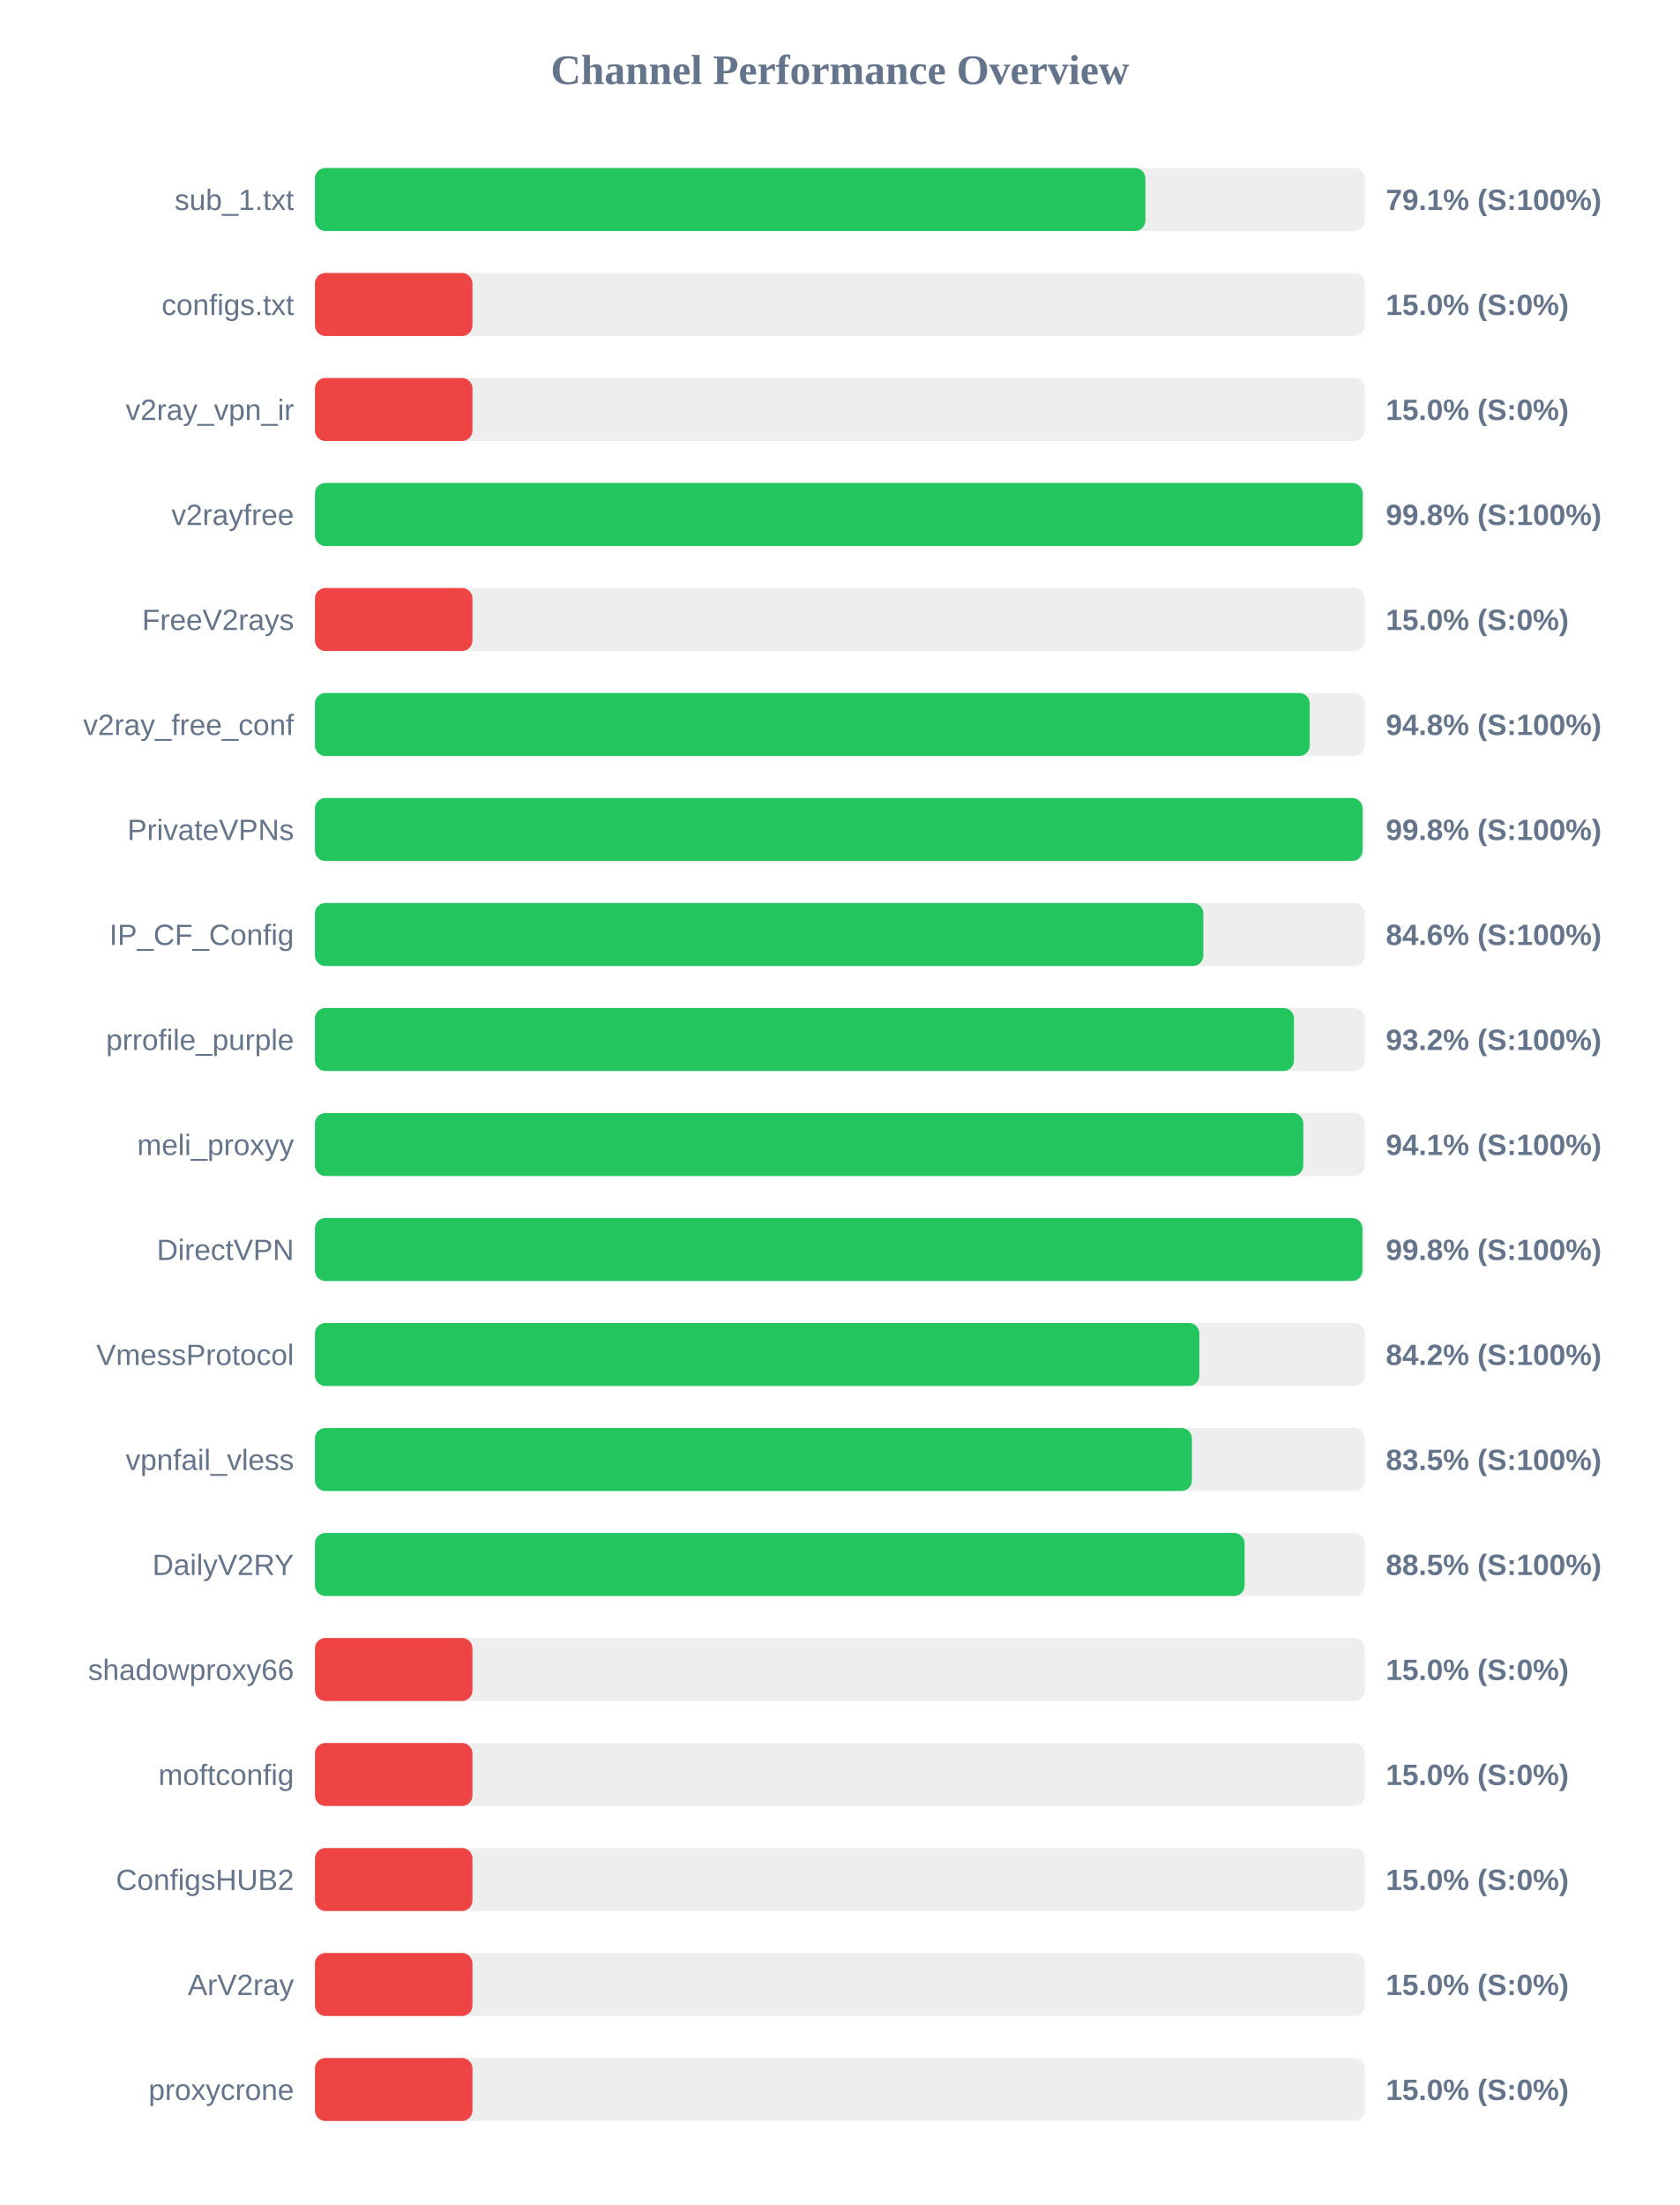
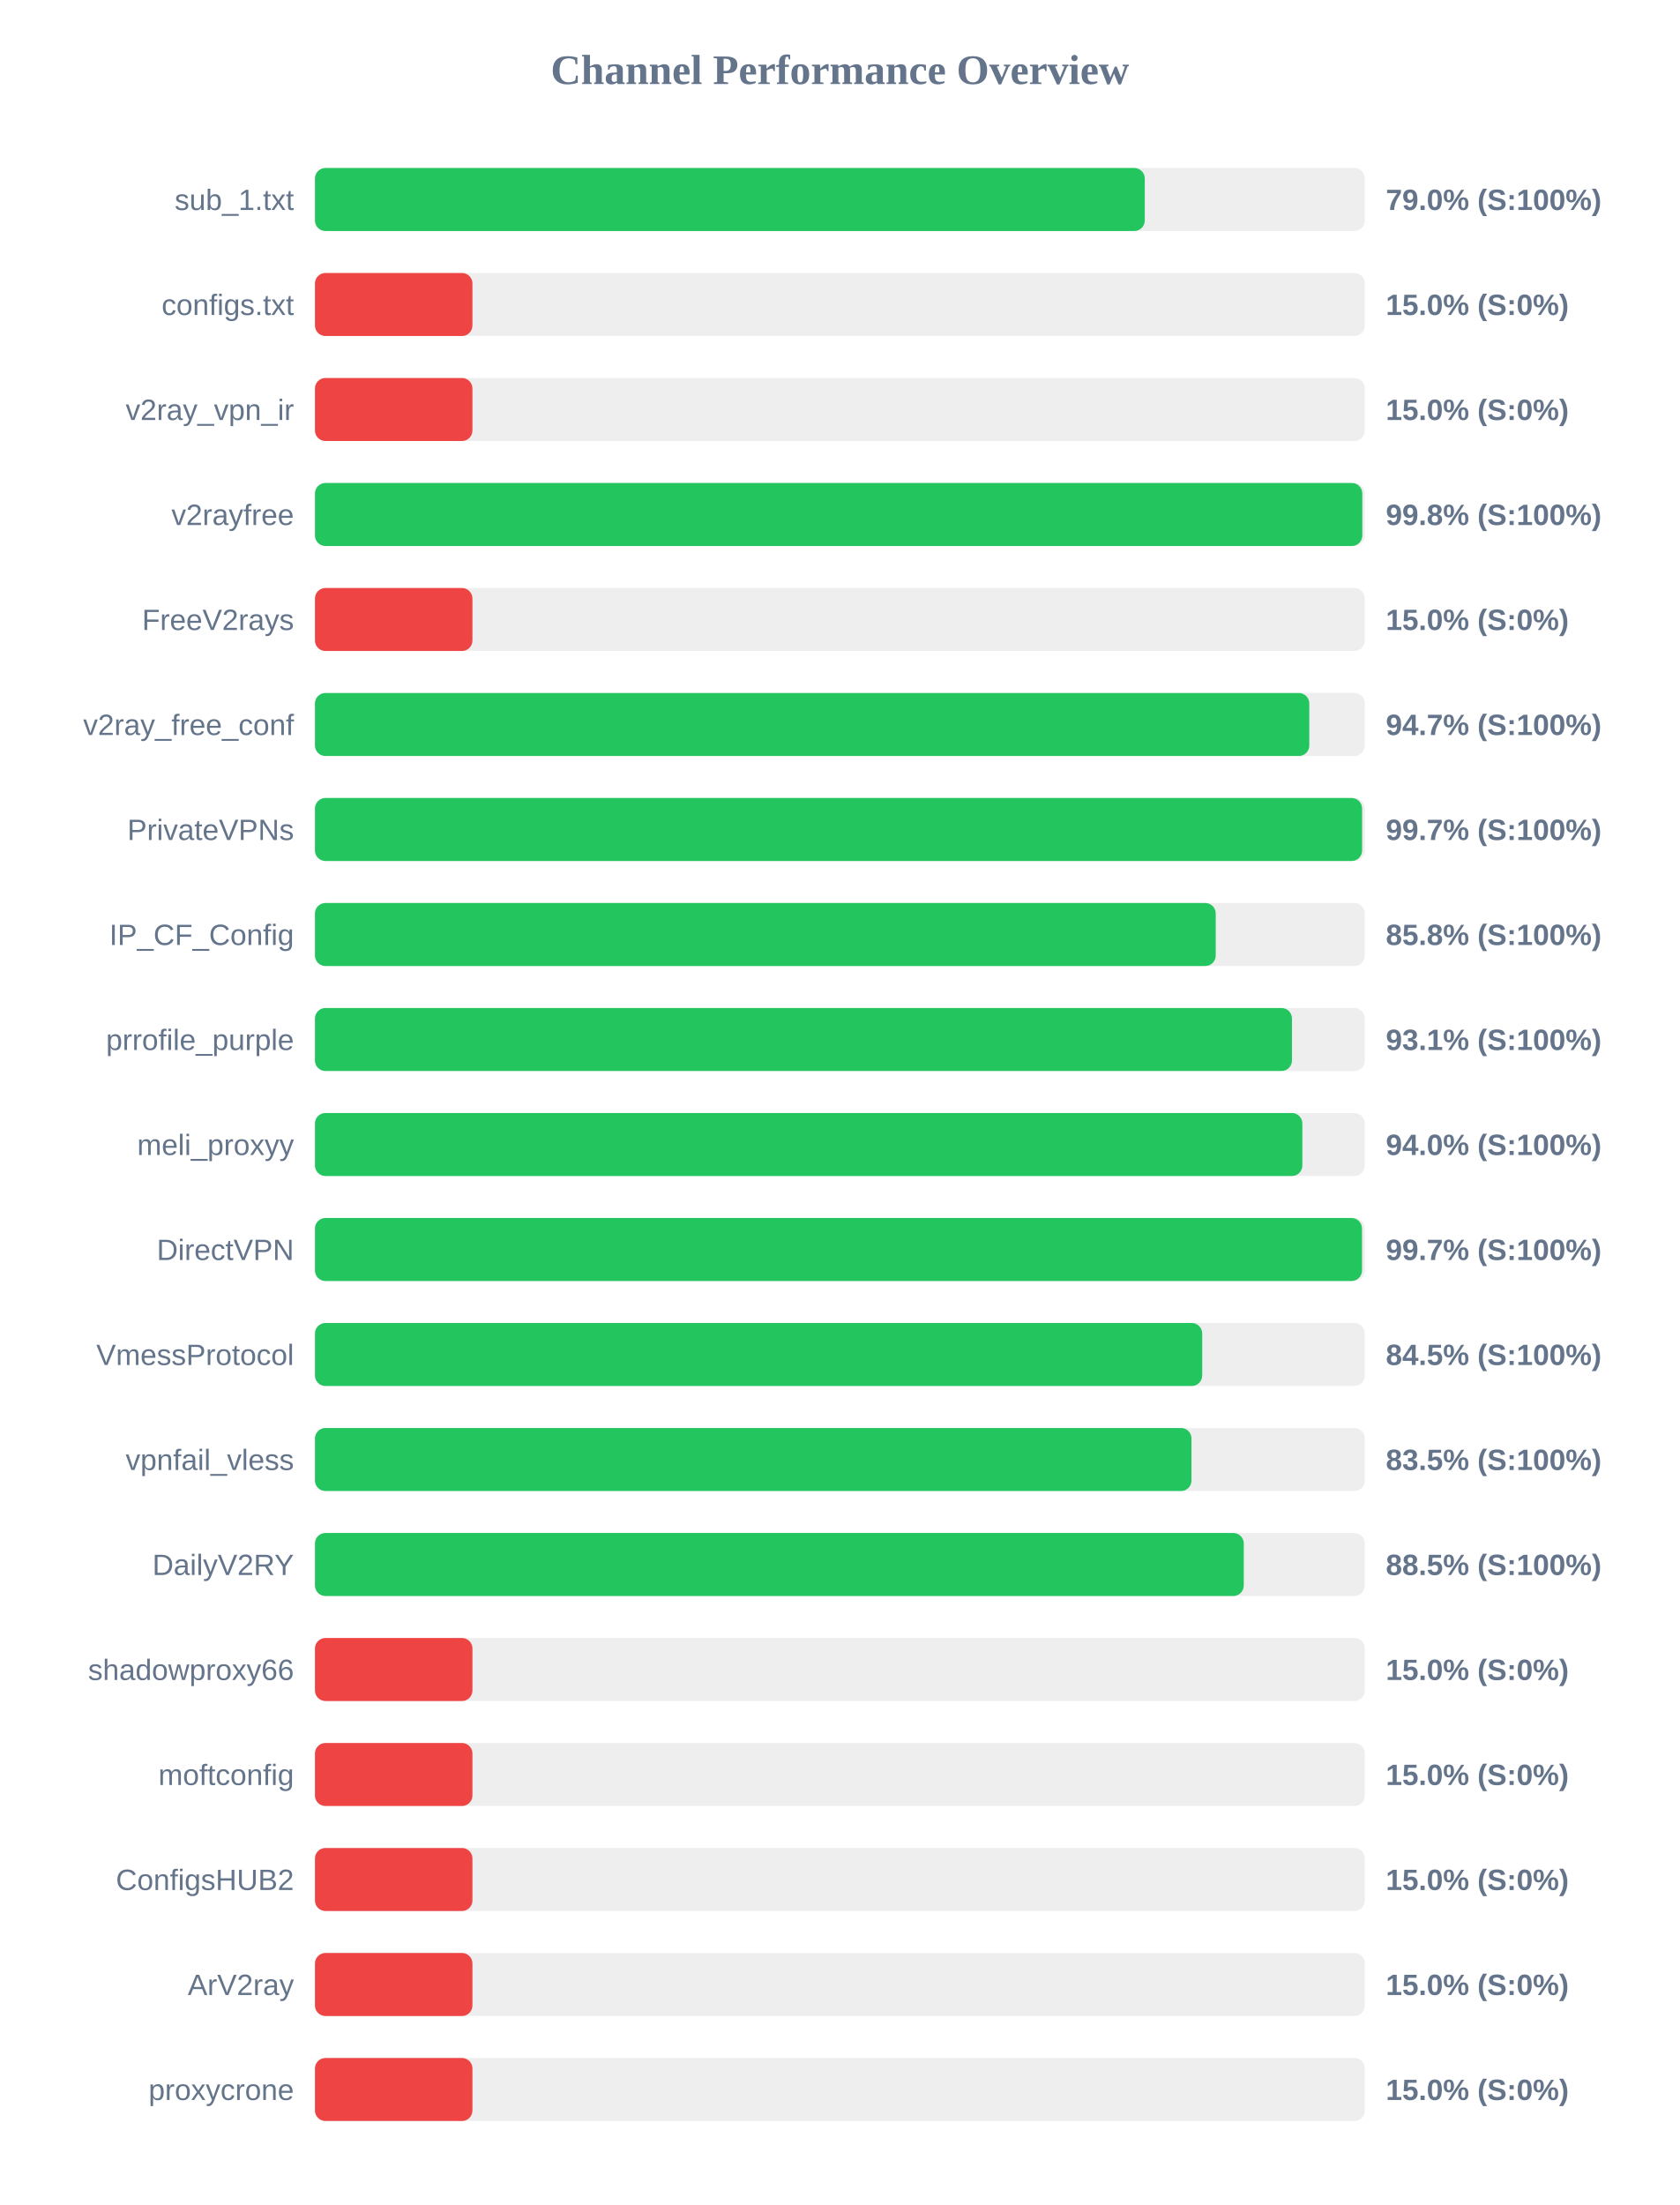
<svg xmlns="http://www.w3.org/2000/svg" width="800" height="1050" version="1.1">
  <style>
        .row { font: 14px Arial; fill: #64748b; }
        .score { font: bold 14px Arial; fill: #64748b; }
    </style>
  <text x="400" y="40" text-anchor="middle" font-size="20px" font-weight="bold" fill="#64748b">Channel Performance Overview</text>
  <rect x="150" y="80" width="500" height="30" fill="#eee" rx="5" />
-   <rect x="150" y="80" width="395.5" height="30" fill="#22c55e" rx="5" />
+   <rect x="150" y="80" width="395.2" height="30" fill="#22c55e" rx="5" />
  <text x="140" y="100" text-anchor="end" class="row">sub_1.txt</text>
-   <text x="660" y="100" text-anchor="start" class="score">79.1% (S:100%)</text>
+   <text x="660" y="100" text-anchor="start" class="score">79.0% (S:100%)</text>
  <rect x="150" y="130" width="500" height="30" fill="#eee" rx="5" />
  <rect x="150" y="130" width="75.0" height="30" fill="#ef4444" rx="5" />
  <text x="140" y="150" text-anchor="end" class="row">configs.txt</text>
  <text x="660" y="150" text-anchor="start" class="score">15.0% (S:0%)</text>
  <rect x="150" y="180" width="500" height="30" fill="#eee" rx="5" />
  <rect x="150" y="180" width="75.0" height="30" fill="#ef4444" rx="5" />
  <text x="140" y="200" text-anchor="end" class="row">v2ray_vpn_ir</text>
  <text x="660" y="200" text-anchor="start" class="score">15.0% (S:0%)</text>
  <rect x="150" y="230" width="500" height="30" fill="#eee" rx="5" />
-   <rect x="150" y="230" width="498.95" height="30" fill="#22c55e" rx="5" />
+   <rect x="150" y="230" width="498.8" height="30" fill="#22c55e" rx="5" />
  <text x="140" y="250" text-anchor="end" class="row">v2rayfree</text>
  <text x="660" y="250" text-anchor="start" class="score">99.8% (S:100%)</text>
  <rect x="150" y="280" width="500" height="30" fill="#eee" rx="5" />
  <rect x="150" y="280" width="75.0" height="30" fill="#ef4444" rx="5" />
  <text x="140" y="300" text-anchor="end" class="row">FreeV2rays</text>
  <text x="660" y="300" text-anchor="start" class="score">15.0% (S:0%)</text>
  <rect x="150" y="330" width="500" height="30" fill="#eee" rx="5" />
-   <rect x="150" y="330" width="473.75" height="30" fill="#22c55e" rx="5" />
+   <rect x="150" y="330" width="473.55" height="30" fill="#22c55e" rx="5" />
  <text x="140" y="350" text-anchor="end" class="row">v2ray_free_conf</text>
-   <text x="660" y="350" text-anchor="start" class="score">94.8% (S:100%)</text>
+   <text x="660" y="350" text-anchor="start" class="score">94.7% (S:100%)</text>
  <rect x="150" y="380" width="500" height="30" fill="#eee" rx="5" />
-   <rect x="150" y="380" width="498.9" height="30" fill="#22c55e" rx="5" />
+   <rect x="150" y="380" width="498.7" height="30" fill="#22c55e" rx="5" />
  <text x="140" y="400" text-anchor="end" class="row">PrivateVPNs</text>
-   <text x="660" y="400" text-anchor="start" class="score">99.8% (S:100%)</text>
+   <text x="660" y="400" text-anchor="start" class="score">99.7% (S:100%)</text>
  <rect x="150" y="430" width="500" height="30" fill="#eee" rx="5" />
-   <rect x="150" y="430" width="423.1" height="30" fill="#22c55e" rx="5" />
+   <rect x="150" y="430" width="429.0" height="30" fill="#22c55e" rx="5" />
  <text x="140" y="450" text-anchor="end" class="row">IP_CF_Config</text>
-   <text x="660" y="450" text-anchor="start" class="score">84.6% (S:100%)</text>
+   <text x="660" y="450" text-anchor="start" class="score">85.8% (S:100%)</text>
  <rect x="150" y="480" width="500" height="30" fill="#eee" rx="5" />
-   <rect x="150" y="480" width="466.25" height="30" fill="#22c55e" rx="5" />
+   <rect x="150" y="480" width="465.3" height="30" fill="#22c55e" rx="5" />
  <text x="140" y="500" text-anchor="end" class="row">prrofile_purple</text>
-   <text x="660" y="500" text-anchor="start" class="score">93.2% (S:100%)</text>
+   <text x="660" y="500" text-anchor="start" class="score">93.1% (S:100%)</text>
  <rect x="150" y="530" width="500" height="30" fill="#eee" rx="5" />
-   <rect x="150" y="530" width="470.7" height="30" fill="#22c55e" rx="5" />
+   <rect x="150" y="530" width="470.25" height="30" fill="#22c55e" rx="5" />
  <text x="140" y="550" text-anchor="end" class="row">meli_proxyy</text>
-   <text x="660" y="550" text-anchor="start" class="score">94.1% (S:100%)</text>
+   <text x="660" y="550" text-anchor="start" class="score">94.0% (S:100%)</text>
  <rect x="150" y="580" width="500" height="30" fill="#eee" rx="5" />
-   <rect x="150" y="580" width="498.85" height="30" fill="#22c55e" rx="5" />
+   <rect x="150" y="580" width="498.65" height="30" fill="#22c55e" rx="5" />
  <text x="140" y="600" text-anchor="end" class="row">DirectVPN</text>
-   <text x="660" y="600" text-anchor="start" class="score">99.8% (S:100%)</text>
+   <text x="660" y="600" text-anchor="start" class="score">99.7% (S:100%)</text>
  <rect x="150" y="630" width="500" height="30" fill="#eee" rx="5" />
-   <rect x="150" y="630" width="421.2" height="30" fill="#22c55e" rx="5" />
+   <rect x="150" y="630" width="422.55" height="30" fill="#22c55e" rx="5" />
  <text x="140" y="650" text-anchor="end" class="row">VmessProtocol</text>
-   <text x="660" y="650" text-anchor="start" class="score">84.2% (S:100%)</text>
+   <text x="660" y="650" text-anchor="start" class="score">84.5% (S:100%)</text>
  <rect x="150" y="680" width="500" height="30" fill="#eee" rx="5" />
-   <rect x="150" y="680" width="417.65" height="30" fill="#22c55e" rx="5" />
+   <rect x="150" y="680" width="417.45" height="30" fill="#22c55e" rx="5" />
  <text x="140" y="700" text-anchor="end" class="row">vpnfail_vless</text>
  <text x="660" y="700" text-anchor="start" class="score">83.5% (S:100%)</text>
  <rect x="150" y="730" width="500" height="30" fill="#eee" rx="5" />
-   <rect x="150" y="730" width="442.75" height="30" fill="#22c55e" rx="5" />
+   <rect x="150" y="730" width="442.35" height="30" fill="#22c55e" rx="5" />
  <text x="140" y="750" text-anchor="end" class="row">DailyV2RY</text>
  <text x="660" y="750" text-anchor="start" class="score">88.5% (S:100%)</text>
  <rect x="150" y="780" width="500" height="30" fill="#eee" rx="5" />
  <rect x="150" y="780" width="75.0" height="30" fill="#ef4444" rx="5" />
  <text x="140" y="800" text-anchor="end" class="row">shadowproxy66</text>
  <text x="660" y="800" text-anchor="start" class="score">15.0% (S:0%)</text>
  <rect x="150" y="830" width="500" height="30" fill="#eee" rx="5" />
  <rect x="150" y="830" width="75.0" height="30" fill="#ef4444" rx="5" />
  <text x="140" y="850" text-anchor="end" class="row">moftconfig</text>
  <text x="660" y="850" text-anchor="start" class="score">15.0% (S:0%)</text>
  <rect x="150" y="880" width="500" height="30" fill="#eee" rx="5" />
  <rect x="150" y="880" width="75.0" height="30" fill="#ef4444" rx="5" />
  <text x="140" y="900" text-anchor="end" class="row">ConfigsHUB2</text>
  <text x="660" y="900" text-anchor="start" class="score">15.0% (S:0%)</text>
  <rect x="150" y="930" width="500" height="30" fill="#eee" rx="5" />
  <rect x="150" y="930" width="75.0" height="30" fill="#ef4444" rx="5" />
  <text x="140" y="950" text-anchor="end" class="row">ArV2ray</text>
  <text x="660" y="950" text-anchor="start" class="score">15.0% (S:0%)</text>
  <rect x="150" y="980" width="500" height="30" fill="#eee" rx="5" />
  <rect x="150" y="980" width="75.0" height="30" fill="#ef4444" rx="5" />
  <text x="140" y="1000" text-anchor="end" class="row">proxycrone</text>
  <text x="660" y="1000" text-anchor="start" class="score">15.0% (S:0%)</text>
</svg>
